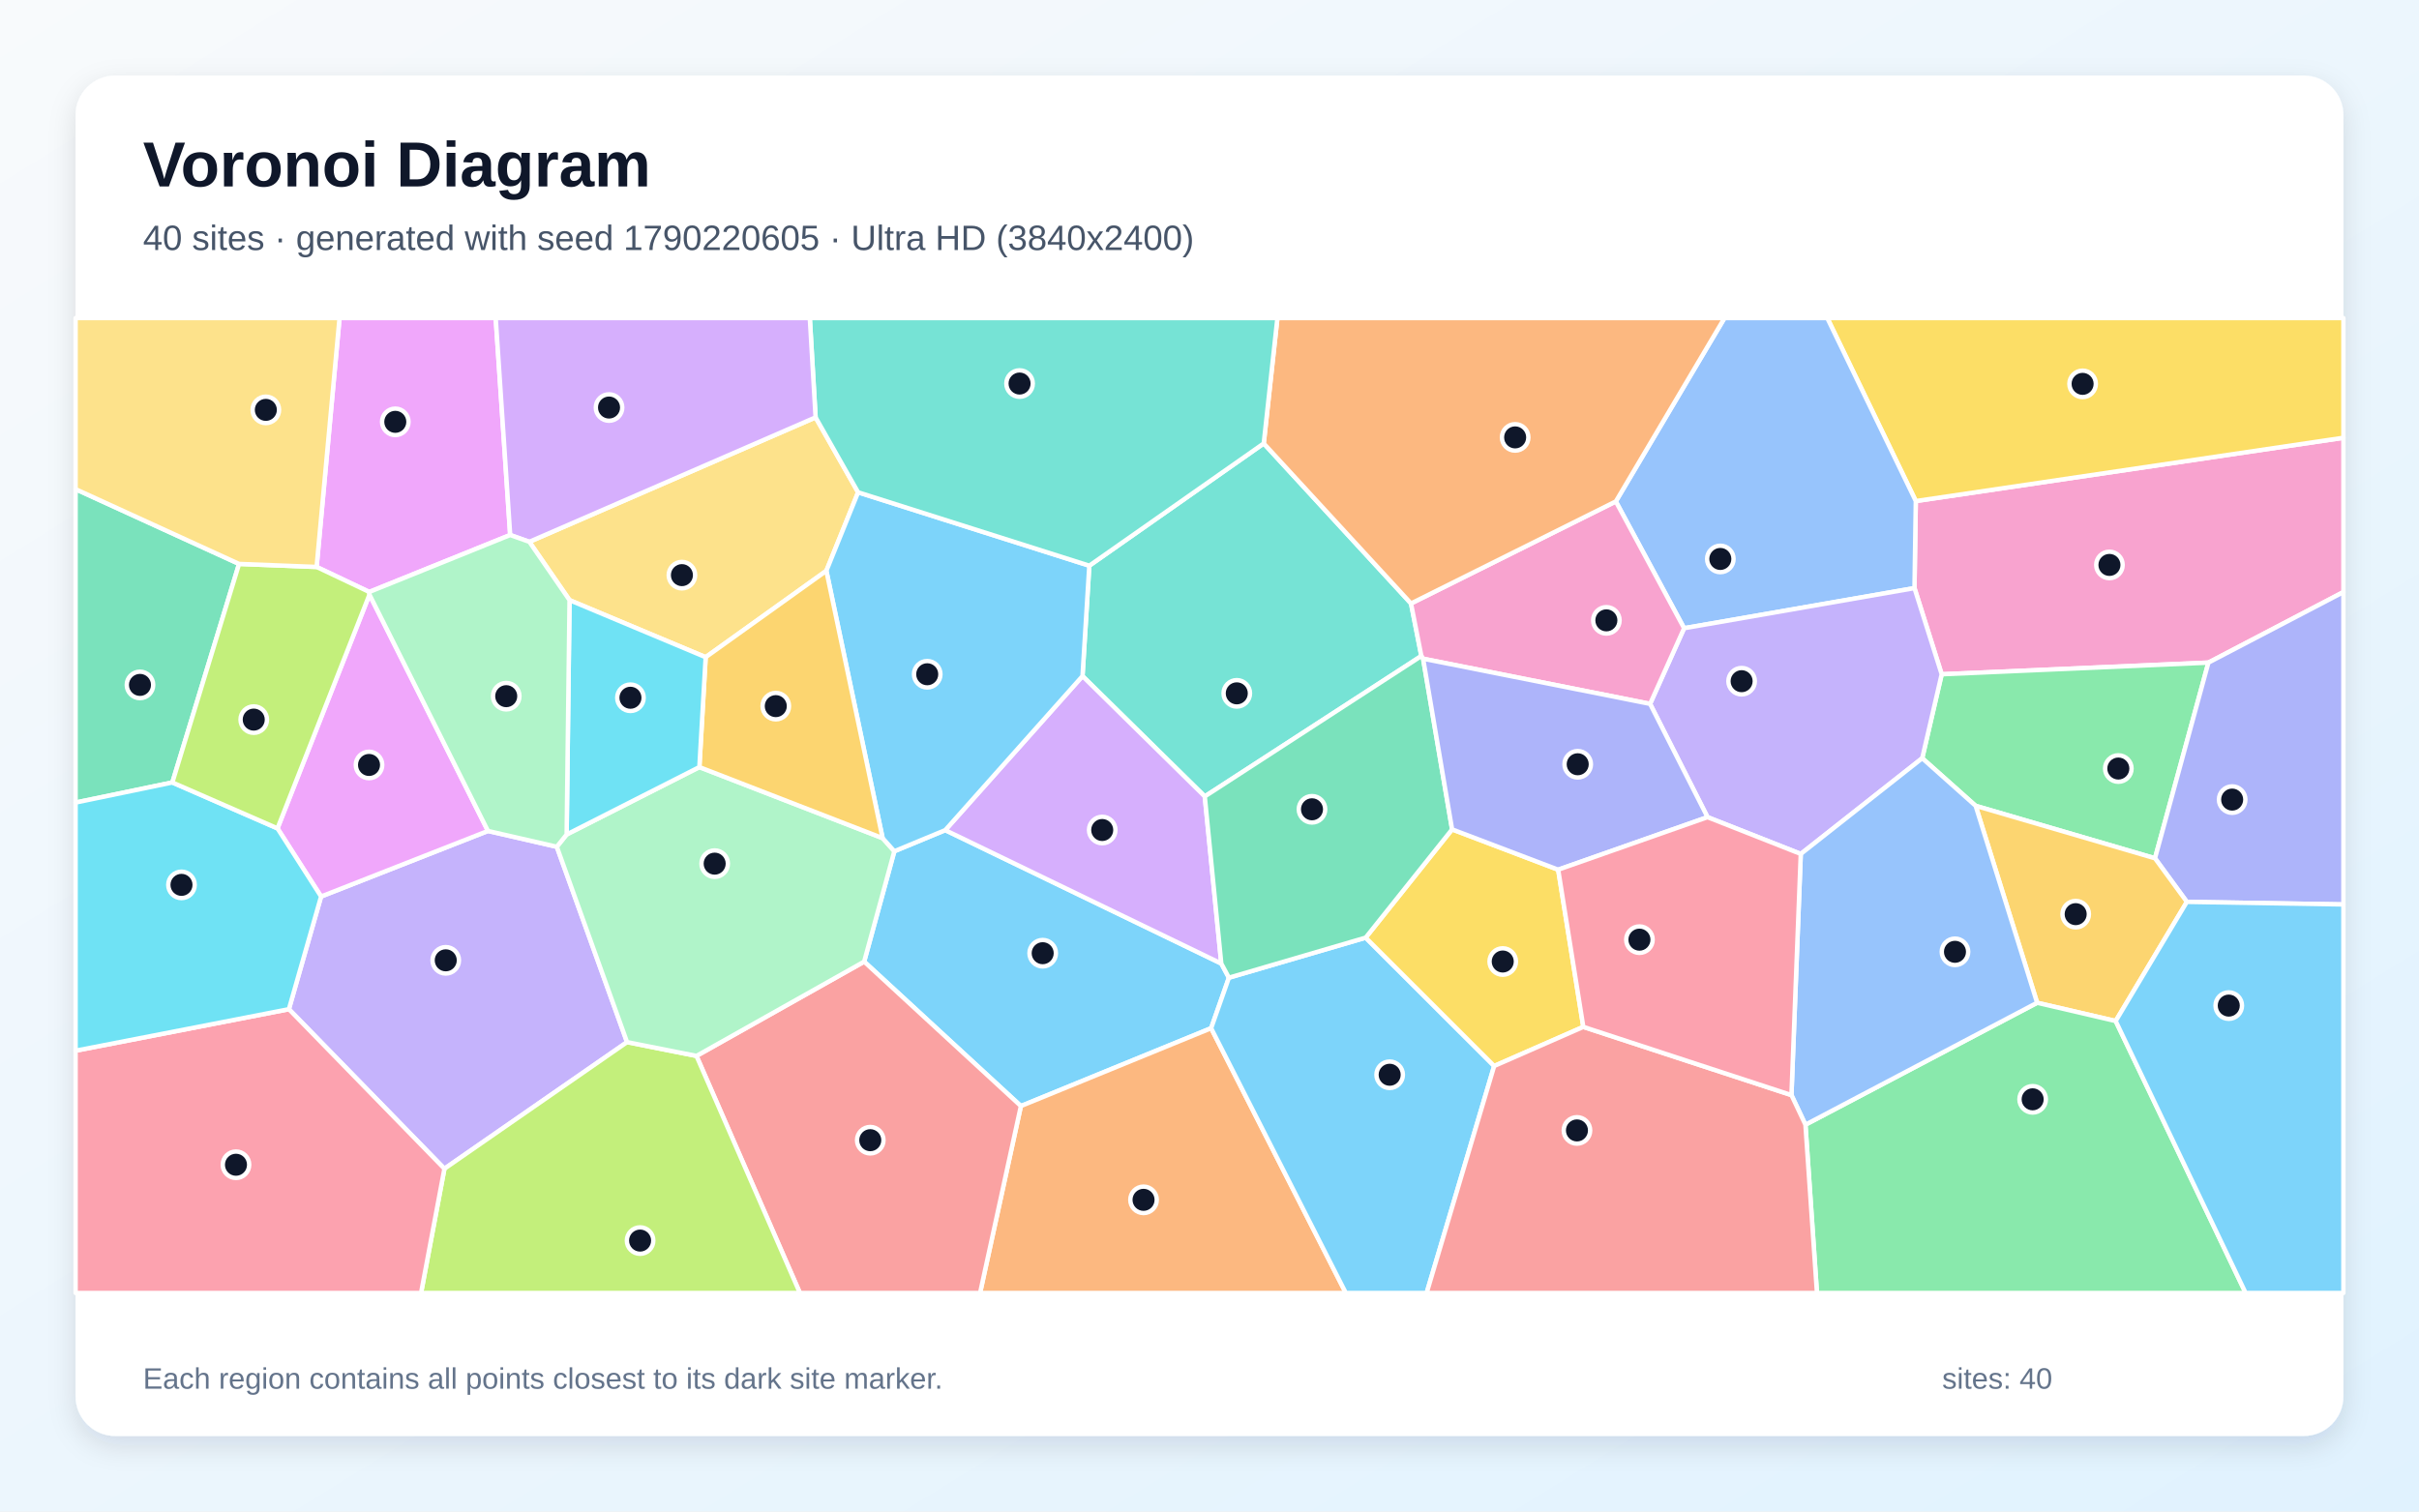
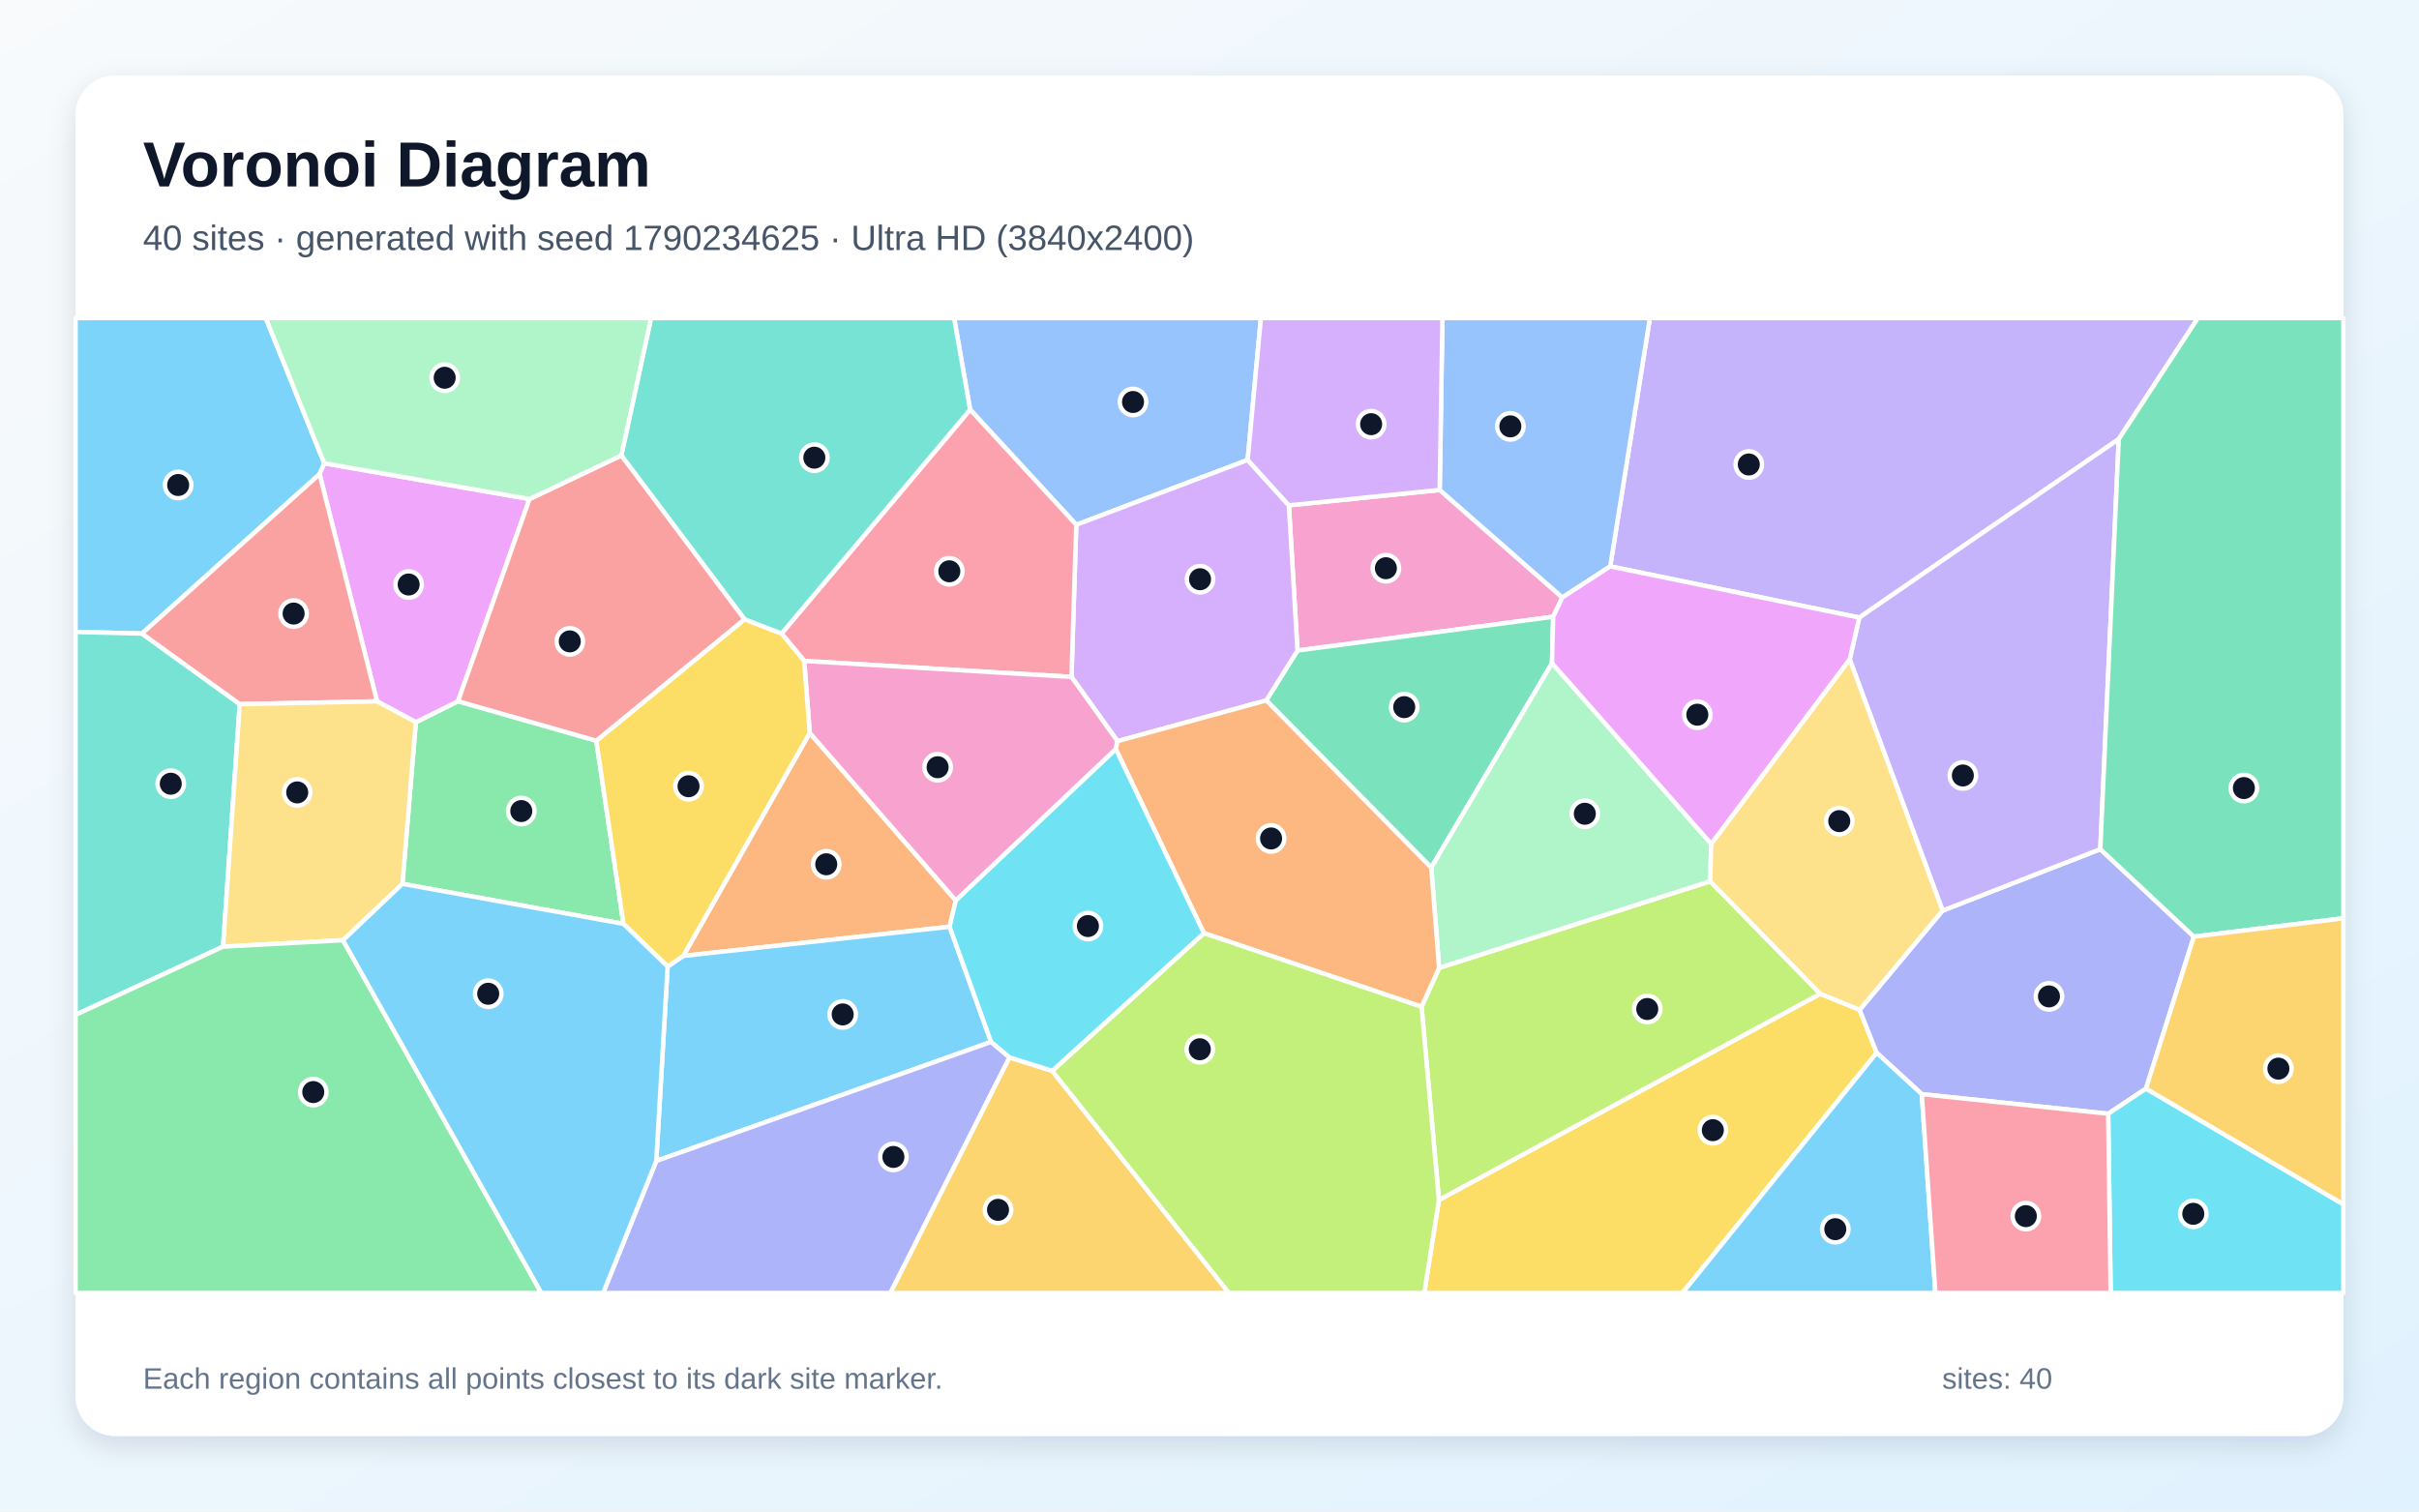
<svg xmlns="http://www.w3.org/2000/svg" width="3840" height="2400" viewBox="0 0 3840 2400" role="img" aria-labelledby="title description">
  <defs>
    <linearGradient id="background" x1="0" y1="0" x2="1" y2="1">
      <stop stop-color="#F8FAFC" />
      <stop offset="1" stop-color="#E0F2FE" />
    </linearGradient>
    <filter id="shadow" x="-5%" y="-5%" width="110%" height="110%">
      <feDropShadow dx="0" dy="15" stdDeviation="22" flood-color="#0F172A" flood-opacity=".12" />
    </filter>
  </defs>
  <rect width="3840" height="2400" fill="url(#background)" />
  <rect x="120" y="120" width="3600" height="2160" rx="63" fill="#FFFFFF" filter="url(#shadow)" />
  <g font-family="Arial, sans-serif">
    <text x="227" y="296" font-size="101" font-weight="700" fill="#0F172A">Voronoi Diagram</text>
-     <text x="227" y="397" font-size="56" fill="#475569">40 sites · generated with seed 1790220605 · Ultra HD (3840x2400)</text>
+     <text x="227" y="397" font-size="56" fill="#475569">40 sites · generated with seed 1790234625 · Ultra HD (3840x2400)</text>
  </g>
  <g stroke="#FFFFFF" stroke-width="7" stroke-linejoin="round">
-     <polygon points="1419.7,1351.6 1500.5,1318.1 1938.7,1529.9 1950.8,1552.4 1922.6,1632.6 1620.6,1756.2 1371.8,1526.9" fill="#38BDF8" fill-opacity="0.65" />
-     <polygon points="458.6,1602.4 509.7,1423.5 774.6,1319.4 883.9,1344.5 995.4,1654.7 705.5,1855.7" fill="#A78BFA" fill-opacity="0.65" />
-     <polygon points="3505.7,1052.1 3082.3,1070.6 3039.1,933.8 3041.2,795.6 3720.0,695.1 3720.0,940.1" fill="#F472B6" fill-opacity="0.65" />
-     <polygon points="1620.6,1756.2 1922.6,1632.6 2136.4,2053.0 1555.8,2053.0" fill="#FB923C" fill-opacity="0.65" />
-     <polygon points="3041.2,795.6 2900.7,505.0 3720.0,505.0 3720.0,695.1" fill="#FACC15" fill-opacity="0.65" />
-     <polygon points="3136.2,1279.5 3051.4,1203.9 3082.3,1070.6 3505.7,1052.1 3420.9,1362.8" fill="#4ADE80" fill-opacity="0.65" />
-     <polygon points="2006.1,704.1 2239.9,958.2 2256.3,1041.6 1912.5,1264.6 1718.4,1073.5 1729.2,898.2" fill="#2DD4BF" fill-opacity="0.65" />
-     <polygon points="2673.4,997.5 2565.0,796.2 2737.5,505.0 2900.7,505.0 3041.2,795.6 3039.1,933.8" fill="#60A5FA" fill-opacity="0.65" />
-     <polygon points="586.5,944.1 774.6,1319.4 509.7,1423.5 440.5,1315.3" fill="#E879F9" fill-opacity="0.65" />
-     <polygon points="379.5,895.4 273.6,1242.4 120.0,1274.3 120.0,776.7" fill="#34D399" fill-opacity="0.65" />
-     <polygon points="1105.6,1676.6 1371.8,1526.9 1620.6,1756.2 1555.8,2053.0 1269.8,2053.0" fill="#F87171" fill-opacity="0.65" />
-     <polygon points="3471.5,1432.0 3420.9,1362.8 3505.7,1052.1 3720.0,940.1 3720.0,1436.1" fill="#818CF8" fill-opacity="0.65" />
-     <polygon points="3358.5,1621.2 3233.8,1592.2 3136.2,1279.5 3420.9,1362.8 3471.5,1432.0" fill="#FBBF24" fill-opacity="0.65" />
-     <polygon points="705.5,1855.7 995.4,1654.7 1105.6,1676.6 1269.8,2053.0 668.4,2053.0" fill="#A3E635" fill-opacity="0.65" />
-     <polygon points="1718.4,1073.5 1912.5,1264.6 1938.7,1529.9 1500.5,1318.1" fill="#C084FC" fill-opacity="0.65" />
-     <polygon points="120.0,1668.3 458.6,1602.4 705.5,1855.7 668.4,2053.0 120.0,2053.0" fill="#FB7185" fill-opacity="0.65" />
-     <polygon points="120.0,1668.3 120.0,1274.3 273.6,1242.4 440.5,1315.3 509.7,1423.5 458.6,1602.4" fill="#22D3EE" fill-opacity="0.65" />
-     <polygon points="1105.6,1676.6 995.4,1654.7 883.9,1344.5 899.5,1325.0 1110.2,1218.0 1401.1,1330.8 1419.7,1351.6 1371.8,1526.9" fill="#86EFAC" fill-opacity="0.65" />
-     <polygon points="840.3,860.3 1294.7,662.7 1362.2,781.7 1311.8,906.3 1120.2,1043.5 904.1,952.9" fill="#FCD34D" fill-opacity="0.65" />
-     <polygon points="1922.6,1632.6 1950.8,1552.4 2167.9,1488.8 2371.9,1692.6 2264.7,2053.0 2136.4,2053.0" fill="#38BDF8" fill-opacity="0.65" />
-     <polygon points="1729.2,898.2 1718.4,1073.5 1500.5,1318.1 1419.7,1351.6 1401.1,1330.8 1311.8,906.3 1362.2,781.7" fill="#38BDF8" fill-opacity="0.65" />
-     <polygon points="2858.6,1355.9 2710.6,1297.5 2619.4,1117.6 2673.4,997.5 3039.1,933.8 3082.3,1070.6 3051.4,1203.9" fill="#A78BFA" fill-opacity="0.65" />
-     <polygon points="2565.0,796.2 2673.4,997.5 2619.4,1117.6 2259.1,1045.9 2256.3,1041.6 2239.9,958.2" fill="#F472B6" fill-opacity="0.65" />
-     <polygon points="2565.0,796.2 2239.9,958.2 2006.1,704.1 2027.8,505.0 2737.5,505.0" fill="#FB923C" fill-opacity="0.65" />
-     <polygon points="2473.5,1380.9 2513.4,1630.5 2371.9,1692.6 2167.9,1488.8 2305.1,1316.9" fill="#FACC15" fill-opacity="0.65" />
-     <polygon points="2866.0,1785.8 3233.8,1592.2 3358.5,1621.2 3564.8,2053.0 2884.3,2053.0" fill="#4ADE80" fill-opacity="0.65" />
-     <polygon points="2006.1,704.1 1729.2,898.2 1362.2,781.7 1294.7,662.7 1285.5,505.0 2027.8,505.0" fill="#2DD4BF" fill-opacity="0.65" />
-     <polygon points="2866.0,1785.8 2843.8,1738.8 2858.6,1355.9 3051.4,1203.9 3136.2,1279.5 3233.8,1592.2" fill="#60A5FA" fill-opacity="0.65" />
-     <polygon points="809.9,849.5 586.2,939.9 502.6,900.2 539.0,505.0 786.9,505.0" fill="#E879F9" fill-opacity="0.65" />
-     <polygon points="2259.1,1045.9 2305.1,1316.9 2167.9,1488.8 1950.8,1552.4 1938.7,1529.9 1912.5,1264.6 2256.3,1041.6" fill="#34D399" fill-opacity="0.65" />
-     <polygon points="2371.9,1692.6 2513.4,1630.5 2843.8,1738.8 2866.0,1785.8 2884.3,2053.0 2264.7,2053.0" fill="#F87171" fill-opacity="0.65" />
-     <polygon points="2473.5,1380.9 2305.1,1316.9 2259.1,1045.9 2619.4,1117.6 2710.6,1297.5" fill="#818CF8" fill-opacity="0.65" />
-     <polygon points="1401.1,1330.8 1110.2,1218.0 1120.2,1043.5 1311.8,906.3" fill="#FBBF24" fill-opacity="0.65" />
-     <polygon points="502.6,900.2 586.2,939.9 586.5,944.1 440.5,1315.3 273.6,1242.4 379.5,895.4" fill="#A3E635" fill-opacity="0.65" />
-     <polygon points="1294.7,662.7 840.3,860.3 809.9,849.5 786.9,505.0 1285.5,505.0" fill="#C084FC" fill-opacity="0.65" />
-     <polygon points="2513.4,1630.5 2473.5,1380.9 2710.6,1297.5 2858.6,1355.9 2843.8,1738.8" fill="#FB7185" fill-opacity="0.65" />
-     <polygon points="904.1,952.9 1120.2,1043.5 1110.2,1218.0 899.5,1325.0" fill="#22D3EE" fill-opacity="0.65" />
-     <polygon points="586.2,939.9 809.9,849.5 840.3,860.3 904.1,952.9 899.5,1325.0 883.9,1344.5 774.6,1319.4 586.5,944.1" fill="#86EFAC" fill-opacity="0.65" />
-     <polygon points="502.6,900.2 379.5,895.4 120.0,776.7 120.0,505.0 539.0,505.0" fill="#FCD34D" fill-opacity="0.65" />
-     <polygon points="3358.5,1621.2 3471.5,1432.0 3720.0,1436.1 3720.0,2053.0 3564.8,2053.0" fill="#38BDF8" fill-opacity="0.65" />
+     <polygon points="514.7,735.6 507.3,752.8 225.4,1006.0 120.0,1003.4 120.0,505.0 421.9,505.0" fill="#38BDF8" fill-opacity="0.65" />
+     <polygon points="3363.4,697.2 2951.5,980.6 2556.1,899.3 2619.1,505.0 3489.0,505.0" fill="#A78BFA" fill-opacity="0.65" />
+     <polygon points="2285.4,777.9 2480.1,948.6 2465.6,979.3 2059.7,1032.9 2046.0,802.4" fill="#F472B6" fill-opacity="0.65" />
+     <polygon points="1285.4,1163.7 1517.3,1429.8 1507.4,1471.5 1084.7,1517.8" fill="#FB923C" fill-opacity="0.65" />
+     <polygon points="2284.2,1905.3 2889.6,1577.9 2952.0,1603.4 2979.1,1671.6 2670.8,2053.0 2260.9,2053.0" fill="#FACC15" fill-opacity="0.65" />
+     <polygon points="638.8,1403.4 660.1,1146.7 727.1,1113.4 946.6,1176.1 989.7,1466.9" fill="#4ADE80" fill-opacity="0.65" />
+     <polygon points="120.0,1611.3 120.0,1003.4 225.4,1006.0 380.6,1118.0 354.1,1503.1" fill="#2DD4BF" fill-opacity="0.65" />
+     <polygon points="1980.6,730.3 1708.5,833.2 1540.0,650.4 1514.6,505.0 2001.6,505.0" fill="#60A5FA" fill-opacity="0.65" />
+     <polygon points="840.5,792.4 727.1,1113.4 660.1,1146.7 598.5,1113.6 507.3,752.8 514.7,735.6" fill="#E879F9" fill-opacity="0.65" />
+     <polygon points="2463.7,1052.9 2272.0,1377.6 2010.1,1112.1 2059.7,1032.9 2465.6,979.3" fill="#34D399" fill-opacity="0.65" />
+     <polygon points="598.5,1113.6 380.6,1118.0 225.4,1006.0 507.3,752.8" fill="#F87171" fill-opacity="0.65" />
+     <polygon points="3482.6,1487.2 3406.6,1728.5 3346.6,1768.4 3050.7,1737.3 2979.1,1671.6 2952.0,1603.4 3083.7,1445.9 3334.1,1348.3" fill="#818CF8" fill-opacity="0.65" />
+     <polygon points="1602.4,1678.8 1670.3,1700.3 1951.0,2053.0 1413.2,2053.0" fill="#FBBF24" fill-opacity="0.65" />
+     <polygon points="2256.6,1598.5 2284.5,1536.8 2714.8,1399.3 2889.6,1577.9 2284.2,1905.3" fill="#A3E635" fill-opacity="0.65" />
+     <polygon points="2010.1,1112.1 1774.0,1176.8 1700.9,1074.8 1708.5,833.2 1980.6,730.3 2046.0,802.4 2059.7,1032.9" fill="#C084FC" fill-opacity="0.65" />
+     <polygon points="1700.9,1074.8 1276.6,1049.4 1240.7,1005.9 1540.0,650.4 1708.5,833.2" fill="#FB7185" fill-opacity="0.65" />
+     <polygon points="3346.6,1768.4 3406.6,1728.5 3720.0,1912.2 3720.0,2053.0 3350.5,2053.0" fill="#22D3EE" fill-opacity="0.65" />
+     <polygon points="2716.5,1340.0 2714.8,1399.3 2284.5,1536.8 2272.0,1377.6 2463.7,1052.9" fill="#86EFAC" fill-opacity="0.65" />
+     <polygon points="544.5,1492.9 354.1,1503.1 380.6,1118.0 598.5,1113.6 660.1,1146.7 638.8,1403.4" fill="#FCD34D" fill-opacity="0.65" />
+     <polygon points="2979.1,1671.6 3050.7,1737.3 3072.3,2053.0 2670.8,2053.0" fill="#38BDF8" fill-opacity="0.65" />
+     <polygon points="1573.3,1654.3 1041.8,1843.4 1059.8,1534.6 1084.7,1517.8 1507.4,1471.5" fill="#38BDF8" fill-opacity="0.65" />
+     <polygon points="3334.1,1348.3 3083.7,1445.9 2936.3,1047.0 2951.5,980.6 3363.4,697.2" fill="#A78BFA" fill-opacity="0.65" />
+     <polygon points="1276.6,1049.4 1700.9,1074.8 1774.0,1176.8 1771.3,1189.5 1517.3,1429.8 1285.4,1163.7" fill="#F472B6" fill-opacity="0.65" />
+     <polygon points="2284.5,1536.8 2256.6,1598.5 1911.1,1481.7 1771.3,1189.5 1774.0,1176.8 2010.1,1112.1 2272.0,1377.6" fill="#FB923C" fill-opacity="0.65" />
+     <polygon points="1059.8,1534.6 989.7,1466.9 946.6,1176.1 1181.8,983.3 1240.7,1005.9 1276.6,1049.4 1285.4,1163.7 1084.7,1517.8" fill="#FACC15" fill-opacity="0.65" />
+     <polygon points="120.0,1611.3 354.1,1503.1 544.5,1492.9 859.4,2053.0 120.0,2053.0" fill="#4ADE80" fill-opacity="0.65" />
+     <polygon points="1540.0,650.4 1240.7,1005.9 1181.8,983.3 986.3,723.2 1033.5,505.0 1514.6,505.0" fill="#2DD4BF" fill-opacity="0.65" />
+     <polygon points="2480.1,948.6 2285.4,777.9 2289.8,505.0 2619.1,505.0 2556.1,899.3" fill="#60A5FA" fill-opacity="0.65" />
+     <polygon points="2936.3,1047.0 2716.5,1340.0 2463.7,1052.9 2465.6,979.3 2480.1,948.6 2556.1,899.3 2951.5,980.6" fill="#E879F9" fill-opacity="0.65" />
+     <polygon points="3482.6,1487.2 3334.1,1348.3 3363.4,697.2 3489.0,505.0 3720.0,505.0 3720.0,1458.0" fill="#34D399" fill-opacity="0.65" />
+     <polygon points="986.3,723.2 1181.8,983.3 946.6,1176.1 727.1,1113.4 840.5,792.4" fill="#F87171" fill-opacity="0.65" />
+     <polygon points="1041.8,1843.4 1573.3,1654.3 1602.4,1678.8 1413.2,2053.0 957.4,2053.0" fill="#818CF8" fill-opacity="0.65" />
+     <polygon points="3406.6,1728.5 3482.6,1487.2 3720.0,1458.0 3720.0,1912.2" fill="#FBBF24" fill-opacity="0.65" />
+     <polygon points="1670.3,1700.3 1911.1,1481.7 2256.6,1598.5 2284.2,1905.3 2260.9,2053.0 1951.0,2053.0" fill="#A3E635" fill-opacity="0.65" />
+     <polygon points="2285.4,777.9 2046.0,802.4 1980.6,730.3 2001.6,505.0 2289.8,505.0" fill="#C084FC" fill-opacity="0.65" />
+     <polygon points="3050.7,1737.3 3346.6,1768.4 3350.5,2053.0 3072.3,2053.0" fill="#FB7185" fill-opacity="0.65" />
+     <polygon points="1911.1,1481.7 1670.3,1700.3 1602.4,1678.8 1573.3,1654.3 1507.4,1471.5 1517.3,1429.8 1771.3,1189.5" fill="#22D3EE" fill-opacity="0.65" />
+     <polygon points="986.3,723.2 840.5,792.4 514.7,735.6 421.9,505.0 1033.5,505.0" fill="#86EFAC" fill-opacity="0.65" />
+     <polygon points="2936.3,1047.0 3083.7,1445.9 2952.0,1603.4 2889.6,1577.9 2714.8,1399.3 2716.5,1340.0" fill="#FCD34D" fill-opacity="0.65" />
+     <polygon points="544.5,1492.9 638.8,1403.4 989.7,1466.9 1059.8,1534.6 1041.8,1843.4 957.4,2053.0 859.4,2053.0" fill="#38BDF8" fill-opacity="0.65" />
  </g>
  <g>
-     <circle cx="1655.2" cy="1513.5" r="21" fill="#0F172A" stroke="#FFFFFF" stroke-width="7" />
-     <circle cx="707.6" cy="1524.8" r="21" fill="#0F172A" stroke="#FFFFFF" stroke-width="7" />
-     <circle cx="3348.6" cy="897.0" r="21" fill="#0F172A" stroke="#FFFFFF" stroke-width="7" />
-     <circle cx="1815.3" cy="1905.1" r="21" fill="#0F172A" stroke="#FFFFFF" stroke-width="7" />
-     <circle cx="3306.0" cy="609.5" r="21" fill="#0F172A" stroke="#FFFFFF" stroke-width="7" />
-     <circle cx="3362.7" cy="1220.3" r="21" fill="#0F172A" stroke="#FFFFFF" stroke-width="7" />
-     <circle cx="1963.3" cy="1100.9" r="21" fill="#0F172A" stroke="#FFFFFF" stroke-width="7" />
-     <circle cx="2730.9" cy="887.5" r="21" fill="#0F172A" stroke="#FFFFFF" stroke-width="7" />
-     <circle cx="585.8" cy="1214.6" r="21" fill="#0F172A" stroke="#FFFFFF" stroke-width="7" />
-     <circle cx="222.2" cy="1087.5" r="21" fill="#0F172A" stroke="#FFFFFF" stroke-width="7" />
-     <circle cx="1381.5" cy="1810.4" r="21" fill="#0F172A" stroke="#FFFFFF" stroke-width="7" />
-     <circle cx="3543.4" cy="1269.6" r="21" fill="#0F172A" stroke="#FFFFFF" stroke-width="7" />
-     <circle cx="3295.0" cy="1451.5" r="21" fill="#0F172A" stroke="#FFFFFF" stroke-width="7" />
-     <circle cx="1016.1" cy="1969.8" r="21" fill="#0F172A" stroke="#FFFFFF" stroke-width="7" />
-     <circle cx="1749.7" cy="1317.9" r="21" fill="#0F172A" stroke="#FFFFFF" stroke-width="7" />
-     <circle cx="374.6" cy="1849.4" r="21" fill="#0F172A" stroke="#FFFFFF" stroke-width="7" />
-     <circle cx="288.1" cy="1405.0" r="21" fill="#0F172A" stroke="#FFFFFF" stroke-width="7" />
-     <circle cx="1134.5" cy="1371.3" r="21" fill="#0F172A" stroke="#FFFFFF" stroke-width="7" />
-     <circle cx="1082.5" cy="913.2" r="21" fill="#0F172A" stroke="#FFFFFF" stroke-width="7" />
-     <circle cx="2206.0" cy="1706.5" r="21" fill="#0F172A" stroke="#FFFFFF" stroke-width="7" />
-     <circle cx="1471.9" cy="1070.6" r="21" fill="#0F172A" stroke="#FFFFFF" stroke-width="7" />
-     <circle cx="2764.7" cy="1081.6" r="21" fill="#0F172A" stroke="#FFFFFF" stroke-width="7" />
-     <circle cx="2550.0" cy="985.0" r="21" fill="#0F172A" stroke="#FFFFFF" stroke-width="7" />
-     <circle cx="2405.2" cy="694.5" r="21" fill="#0F172A" stroke="#FFFFFF" stroke-width="7" />
-     <circle cx="2385.5" cy="1526.7" r="21" fill="#0F172A" stroke="#FFFFFF" stroke-width="7" />
-     <circle cx="3226.7" cy="1745.5" r="21" fill="#0F172A" stroke="#FFFFFF" stroke-width="7" />
-     <circle cx="1618.5" cy="609.0" r="21" fill="#0F172A" stroke="#FFFFFF" stroke-width="7" />
-     <circle cx="3103.4" cy="1511.3" r="21" fill="#0F172A" stroke="#FFFFFF" stroke-width="7" />
-     <circle cx="627.5" cy="669.8" r="21" fill="#0F172A" stroke="#FFFFFF" stroke-width="7" />
-     <circle cx="2082.7" cy="1285.0" r="21" fill="#0F172A" stroke="#FFFFFF" stroke-width="7" />
-     <circle cx="2503.3" cy="1794.9" r="21" fill="#0F172A" stroke="#FFFFFF" stroke-width="7" />
-     <circle cx="2504.5" cy="1213.5" r="21" fill="#0F172A" stroke="#FFFFFF" stroke-width="7" />
-     <circle cx="1231.5" cy="1121.2" r="21" fill="#0F172A" stroke="#FFFFFF" stroke-width="7" />
-     <circle cx="402.8" cy="1142.6" r="21" fill="#0F172A" stroke="#FFFFFF" stroke-width="7" />
-     <circle cx="966.8" cy="647.1" r="21" fill="#0F172A" stroke="#FFFFFF" stroke-width="7" />
-     <circle cx="2602.5" cy="1492.0" r="21" fill="#0F172A" stroke="#FFFFFF" stroke-width="7" />
-     <circle cx="1000.8" cy="1107.9" r="21" fill="#0F172A" stroke="#FFFFFF" stroke-width="7" />
-     <circle cx="803.6" cy="1105.4" r="21" fill="#0F172A" stroke="#FFFFFF" stroke-width="7" />
-     <circle cx="422.0" cy="650.8" r="21" fill="#0F172A" stroke="#FFFFFF" stroke-width="7" />
-     <circle cx="3538.0" cy="1596.7" r="21" fill="#0F172A" stroke="#FFFFFF" stroke-width="7" />
+     <circle cx="282.8" cy="770.1" r="21" fill="#0F172A" stroke="#FFFFFF" stroke-width="7" />
+     <circle cx="2776.1" cy="737.5" r="21" fill="#0F172A" stroke="#FFFFFF" stroke-width="7" />
+     <circle cx="2200.0" cy="902.2" r="21" fill="#0F172A" stroke="#FFFFFF" stroke-width="7" />
+     <circle cx="1311.6" cy="1372.3" r="21" fill="#0F172A" stroke="#FFFFFF" stroke-width="7" />
+     <circle cx="2719.0" cy="1794.5" r="21" fill="#0F172A" stroke="#FFFFFF" stroke-width="7" />
+     <circle cx="827.5" cy="1287.8" r="21" fill="#0F172A" stroke="#FFFFFF" stroke-width="7" />
+     <circle cx="271.1" cy="1244.4" r="21" fill="#0F172A" stroke="#FFFFFF" stroke-width="7" />
+     <circle cx="1798.6" cy="638.3" r="21" fill="#0F172A" stroke="#FFFFFF" stroke-width="7" />
+     <circle cx="648.7" cy="928.1" r="21" fill="#0F172A" stroke="#FFFFFF" stroke-width="7" />
+     <circle cx="2229.1" cy="1122.8" r="21" fill="#0F172A" stroke="#FFFFFF" stroke-width="7" />
+     <circle cx="466.1" cy="974.2" r="21" fill="#0F172A" stroke="#FFFFFF" stroke-width="7" />
+     <circle cx="3252.6" cy="1582.1" r="21" fill="#0F172A" stroke="#FFFFFF" stroke-width="7" />
+     <circle cx="1584.3" cy="1921.0" r="21" fill="#0F172A" stroke="#FFFFFF" stroke-width="7" />
+     <circle cx="2614.9" cy="1602.1" r="21" fill="#0F172A" stroke="#FFFFFF" stroke-width="7" />
+     <circle cx="1905.0" cy="919.7" r="21" fill="#0F172A" stroke="#FFFFFF" stroke-width="7" />
+     <circle cx="1507.0" cy="907.1" r="21" fill="#0F172A" stroke="#FFFFFF" stroke-width="7" />
+     <circle cx="3481.7" cy="1927.3" r="21" fill="#0F172A" stroke="#FFFFFF" stroke-width="7" />
+     <circle cx="2515.8" cy="1292.1" r="21" fill="#0F172A" stroke="#FFFFFF" stroke-width="7" />
+     <circle cx="471.8" cy="1258.2" r="21" fill="#0F172A" stroke="#FFFFFF" stroke-width="7" />
+     <circle cx="2913.4" cy="1951.7" r="21" fill="#0F172A" stroke="#FFFFFF" stroke-width="7" />
+     <circle cx="1337.7" cy="1610.7" r="21" fill="#0F172A" stroke="#FFFFFF" stroke-width="7" />
+     <circle cx="3115.9" cy="1231.3" r="21" fill="#0F172A" stroke="#FFFFFF" stroke-width="7" />
+     <circle cx="1488.4" cy="1218.2" r="21" fill="#0F172A" stroke="#FFFFFF" stroke-width="7" />
+     <circle cx="2017.8" cy="1331.3" r="21" fill="#0F172A" stroke="#FFFFFF" stroke-width="7" />
+     <circle cx="1093.0" cy="1248.4" r="21" fill="#0F172A" stroke="#FFFFFF" stroke-width="7" />
+     <circle cx="497.3" cy="1734.0" r="21" fill="#0F172A" stroke="#FFFFFF" stroke-width="7" />
+     <circle cx="1292.7" cy="726.7" r="21" fill="#0F172A" stroke="#FFFFFF" stroke-width="7" />
+     <circle cx="2397.6" cy="677.0" r="21" fill="#0F172A" stroke="#FFFFFF" stroke-width="7" />
+     <circle cx="2694.4" cy="1134.8" r="21" fill="#0F172A" stroke="#FFFFFF" stroke-width="7" />
+     <circle cx="3562.0" cy="1251.3" r="21" fill="#0F172A" stroke="#FFFFFF" stroke-width="7" />
+     <circle cx="904.5" cy="1018.4" r="21" fill="#0F172A" stroke="#FFFFFF" stroke-width="7" />
+     <circle cx="1418.2" cy="1837.0" r="21" fill="#0F172A" stroke="#FFFFFF" stroke-width="7" />
+     <circle cx="3616.8" cy="1696.8" r="21" fill="#0F172A" stroke="#FFFFFF" stroke-width="7" />
+     <circle cx="1904.6" cy="1666.0" r="21" fill="#0F172A" stroke="#FFFFFF" stroke-width="7" />
+     <circle cx="2176.6" cy="673.5" r="21" fill="#0F172A" stroke="#FFFFFF" stroke-width="7" />
+     <circle cx="3215.9" cy="1931.0" r="21" fill="#0F172A" stroke="#FFFFFF" stroke-width="7" />
+     <circle cx="1727.0" cy="1470.4" r="21" fill="#0F172A" stroke="#FFFFFF" stroke-width="7" />
+     <circle cx="705.9" cy="599.8" r="21" fill="#0F172A" stroke="#FFFFFF" stroke-width="7" />
+     <circle cx="2919.7" cy="1303.8" r="21" fill="#0F172A" stroke="#FFFFFF" stroke-width="7" />
+     <circle cx="775.0" cy="1577.9" r="21" fill="#0F172A" stroke="#FFFFFF" stroke-width="7" />
  </g>
  <g font-family="Arial, sans-serif" font-size="47" fill="#64748B">
    <text x="227" y="2205">Each region contains all points closest to its dark site marker.</text>
    <text x="3083" y="2205">sites: 40</text>
  </g>
</svg>
